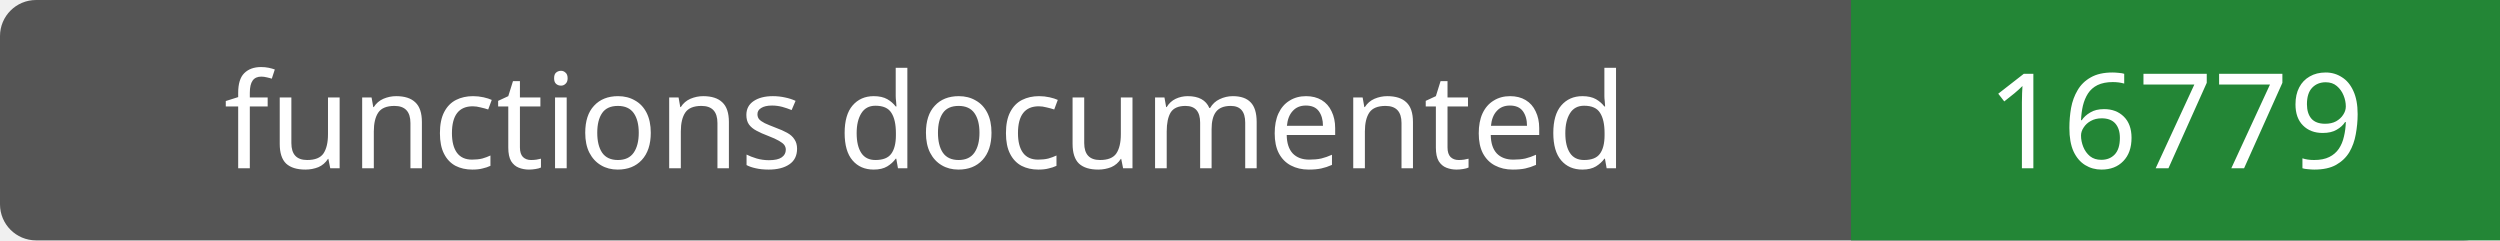
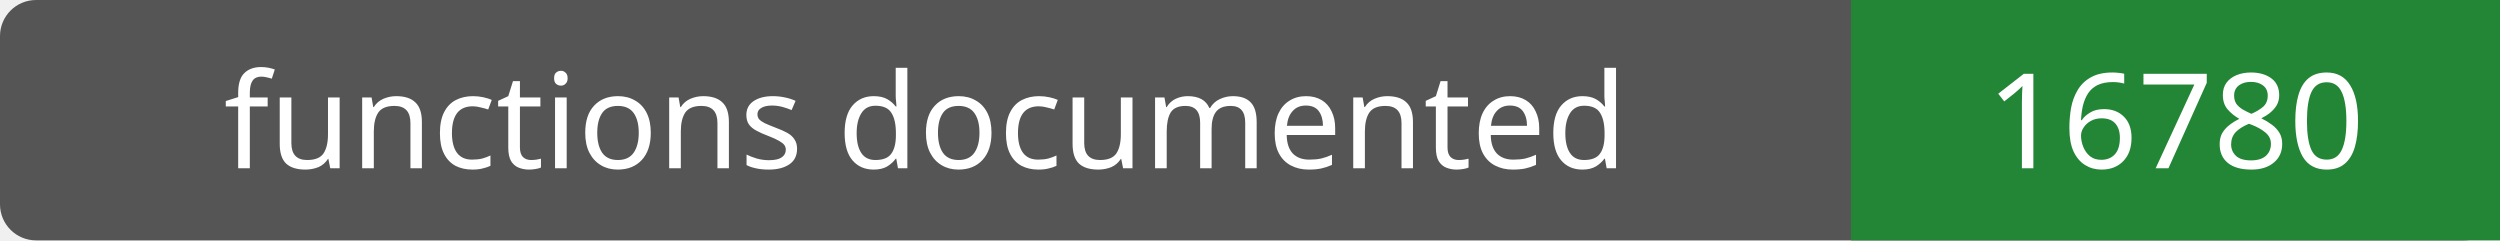
- <svg xmlns="http://www.w3.org/2000/svg" width="208" height="20" role="img" aria-label="functions documented: 16779">
+ <svg xmlns="http://www.w3.org/2000/svg" width="208" height="20" role="img" aria-label="functions documented: 16780">
  <rect width="208" height="20" rx="3" fill="#555" />
  <path fill="#238636" d="M154 0h54v20H154z" />
  <g fill="#fff" text-anchor="middle" font-family="Verdana,sans-serif" font-size="11">
    <text x="77.0" y="14">functions documented</text>
-     <text x="181.0" y="14">16779</text>
+     <text x="181.0" y="14">16780</text>
  </g>
</svg>
